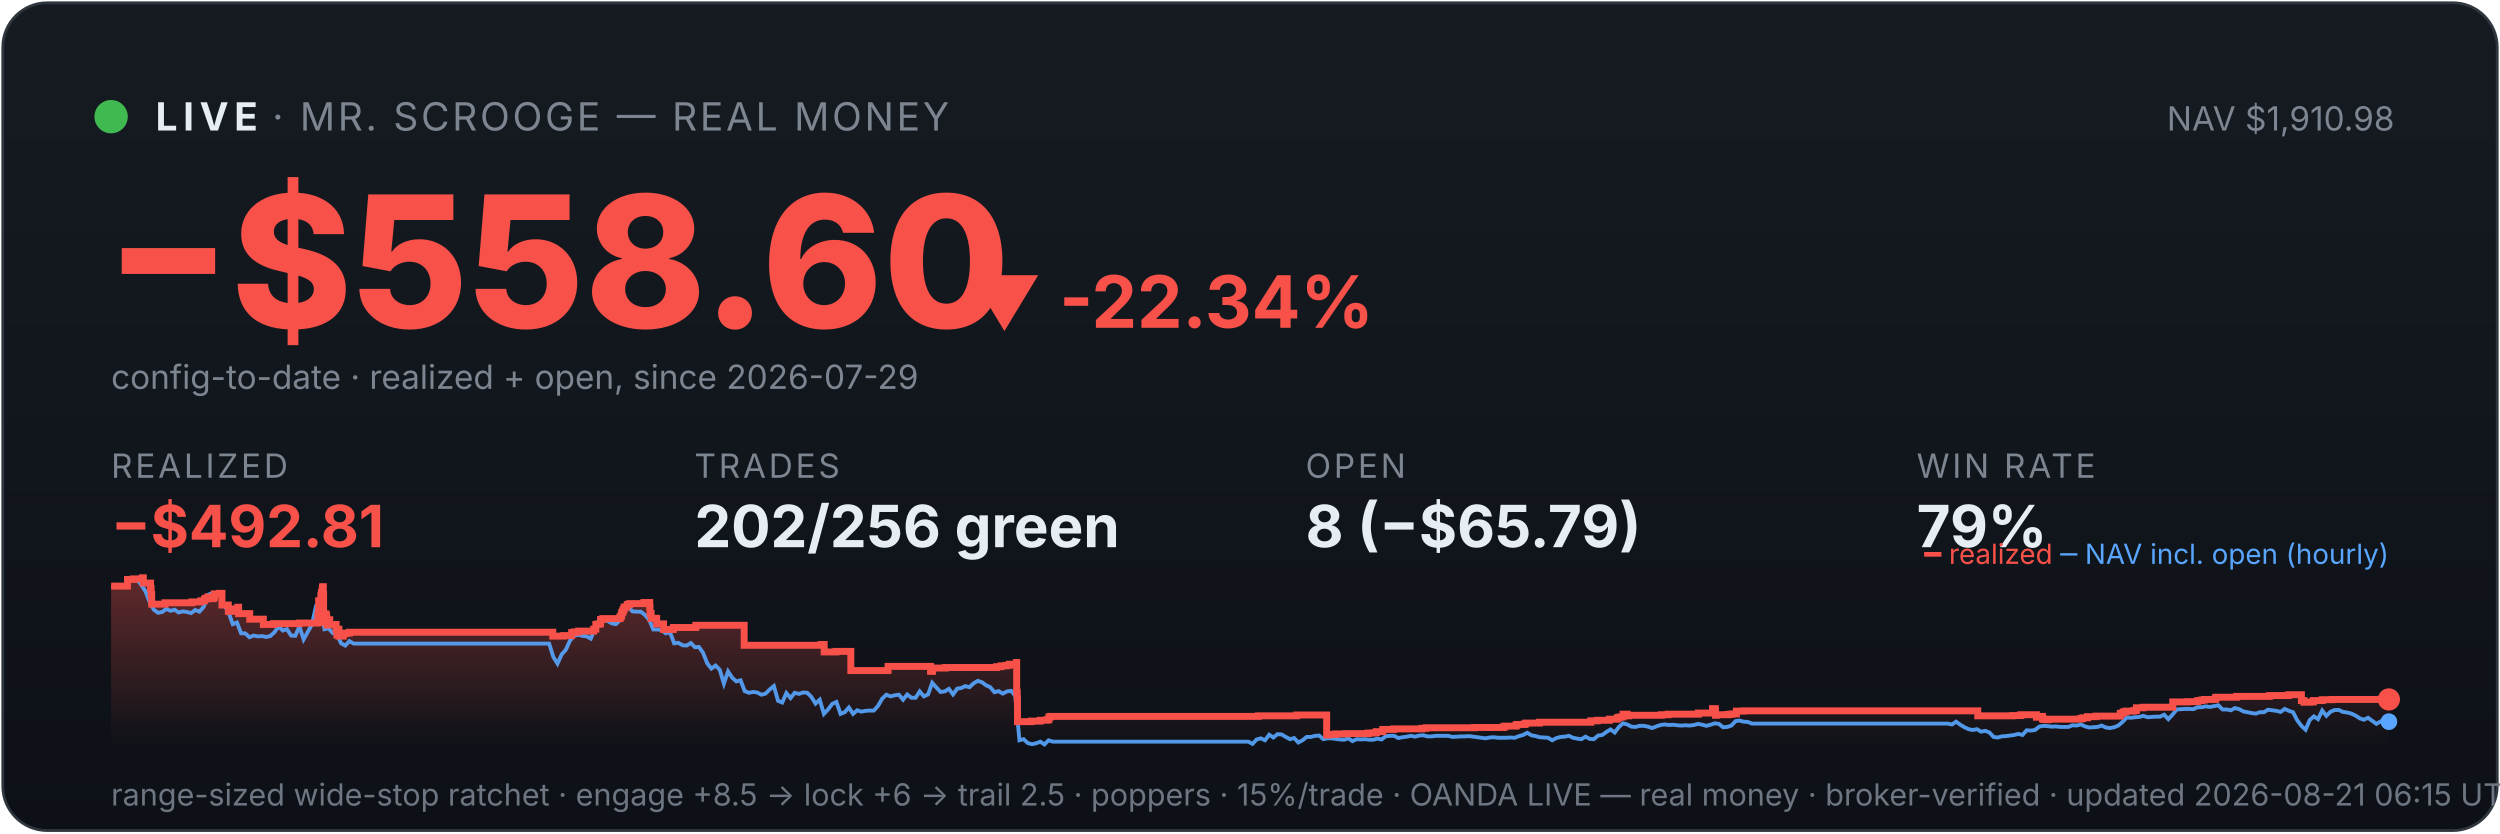
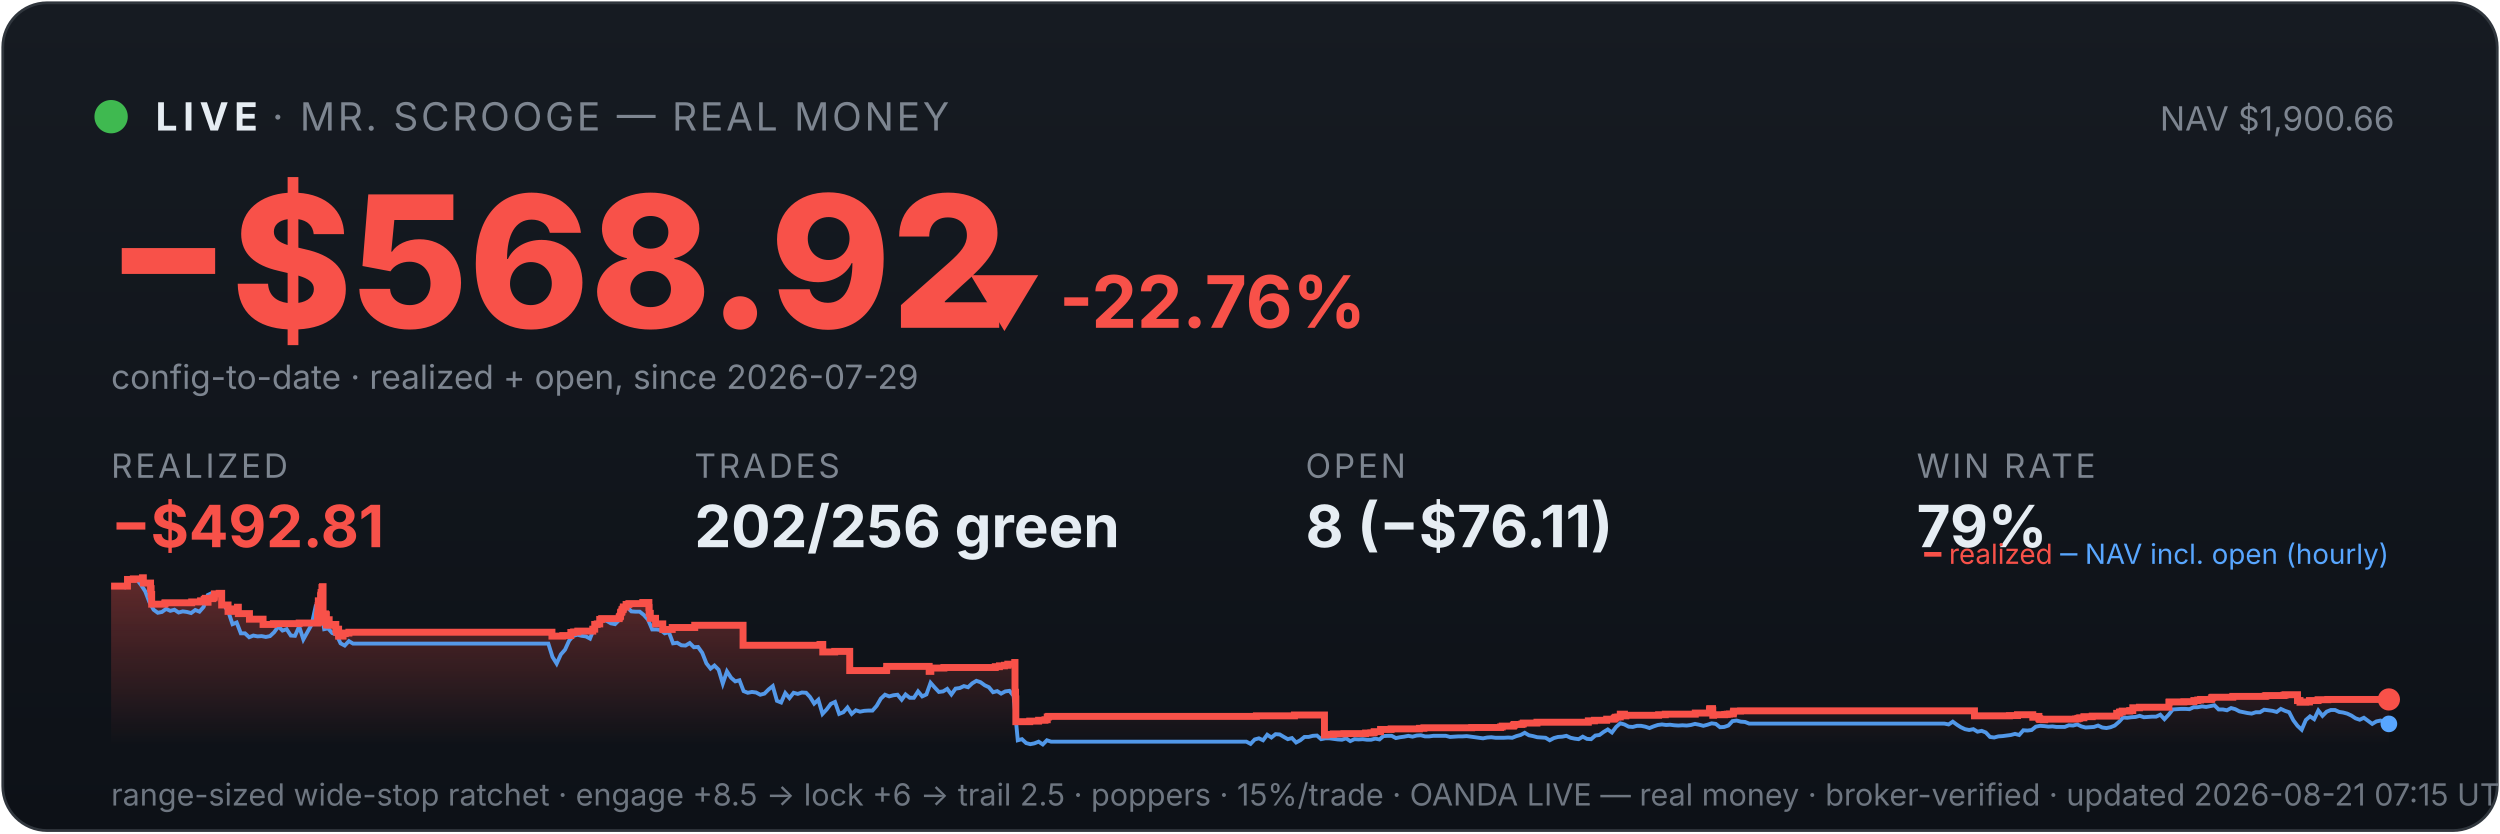
<svg xmlns="http://www.w3.org/2000/svg" viewBox="0 0 900 300" width="100%" font-family="system-ui,-apple-system,sans-serif">
  <defs>
    <linearGradient id="bg" x1="0" y1="0" x2="0" y2="1">
      <stop offset="0" stop-color="#161b22" />
      <stop offset="1" stop-color="#0d1117" />
    </linearGradient>
    <linearGradient id="fill" x1="0" y1="0" x2="0" y2="1">
      <stop offset="0" stop-color="#f85149" stop-opacity="0.35" />
      <stop offset="1" stop-color="#f85149" stop-opacity="0" />
    </linearGradient>
  </defs>
  <rect x="1" y="1" width="898" height="298" rx="16" fill="url(#bg)" stroke="#30363d" />
  <circle cx="40" cy="42" r="6" fill="#3fb950" />
  <text x="56" y="47" font-size="14" font-weight="700" fill="#e6edf3" letter-spacing="2">LIVE</text>
  <text x="98" y="47" font-size="14" fill="#7d8590" letter-spacing="1">· MR. SCROOGE — REAL MONEY</text>
-   <text x="862" y="47" font-size="12" fill="#7d8590" text-anchor="end">NAV $1,910.98</text>
-   <text x="38" y="118" font-size="66" font-weight="800" fill="#f85149">−$558.60</text>
-   <text x="348" y="118" font-size="26" font-weight="700" fill="#f85149">▼ -22.34%</text>
+   <text x="862" y="47" font-size="12" fill="#7d8590" text-anchor="end">NAV $1,900.66</text>
+   <text x="38" y="118" font-size="66" font-weight="800" fill="#f85149">−$568.92</text>
+   <text x="348" y="118" font-size="26" font-weight="700" fill="#f85149">▼ -22.76%</text>
  <text x="40" y="140" font-size="12" fill="#7d8590">config-to-date · realized + open, since 2026-07-29</text>
  <text x="40" y="172" font-family="system-ui,-apple-system,sans-serif" font-size="12" fill="#7d8590" letter-spacing="1">REALIZED</text>
  <text x="40" y="197" font-family="system-ui,-apple-system,sans-serif" font-size="21" font-weight="700" fill="#f85149">−$492.81</text>
  <text x="250" y="172" font-family="system-ui,-apple-system,sans-serif" font-size="12" fill="#7d8590" letter-spacing="1">TRADES</text>
  <text x="250" y="197" font-family="system-ui,-apple-system,sans-serif" font-size="21" font-weight="700" fill="#e6edf3">202/256 green</text>
  <text x="470" y="172" font-family="system-ui,-apple-system,sans-serif" font-size="12" fill="#7d8590" letter-spacing="1">OPEN</text>
-   <text x="470" y="197" font-family="system-ui,-apple-system,sans-serif" font-size="21" font-weight="700" fill="#e6edf3">8 (−$65.79)</text>
+   <text x="470" y="197" font-family="system-ui,-apple-system,sans-serif" font-size="21" font-weight="700" fill="#e6edf3">8 (−$76.11)</text>
  <text x="690" y="172" font-family="system-ui,-apple-system,sans-serif" font-size="12" fill="#7d8590" letter-spacing="1">WIN RATE</text>
  <text x="690" y="197" font-family="system-ui,-apple-system,sans-serif" font-size="21" font-weight="700" fill="#e6edf3">79%</text>
-   <polygon points="40,268 40.0,211.0 45.9,211.0 45.9,208.6 48.1,208.6 48.1,208.4 51.3,208.4 51.3,208.2 51.3,208.2 51.3,208.0 51.6,208.0 51.6,209.9 54.2,209.9 54.2,211.9 54.4,211.9 54.4,214.0 54.6,214.0 54.6,215.8 54.6,215.8 54.6,217.5 59.4,217.5 59.4,217.3 59.4,217.3 59.4,217.0 69.1,217.0 69.1,216.7 72.3,216.7 72.3,216.3 73.6,216.3 73.6,215.8 73.9,215.8 73.9,215.4 74.8,215.4 74.8,214.9 74.9,214.9 74.9,216.8 74.9,216.8 74.9,215.5 76.7,215.5 76.7,215.2 77.1,215.2 77.1,214.7 77.2,214.7 77.2,213.8 79.0,213.8 79.0,213.6 79.9,213.6 79.9,215.5 79.9,215.5 79.9,217.8 82.2,217.8 82.2,220.1 83.6,220.1 83.6,219.6 84.7,219.6 84.7,219.2 85.6,219.2 85.6,218.6 85.9,218.6 85.9,218.2 85.9,218.2 85.9,220.9 89.9,220.9 89.9,222.9 94.8,222.9 94.8,224.8 98.5,224.8 98.5,224.5 107.8,224.5 107.8,224.3 114.4,224.3 114.4,223.1 114.4,223.1 114.4,222.7 114.4,222.7 114.4,221.7 114.6,221.7 114.6,221.0 114.7,221.0 114.7,218.0 114.7,218.0 114.7,216.3 115.5,216.3 115.5,215.3 115.5,215.3 115.5,214.5 115.7,214.5 115.7,214.2 115.7,214.2 115.7,213.3 116.0,213.3 116.0,212.2 116.1,212.2 116.1,211.5 116.2,211.5 116.2,211.2 116.4,211.2 116.4,214.0 116.5,214.0 116.5,217.3 116.5,217.3 116.5,220.6 116.5,220.6 116.5,224.0 116.7,224.0 116.7,222.0 116.8,222.0 116.8,221.7 117.1,221.7 117.1,221.5 117.2,221.5 117.2,221.0 117.4,221.0 117.4,222.9 117.4,222.9 117.4,221.8 117.4,221.8 117.4,221.7 117.6,221.7 117.6,221.3 117.6,221.3 117.6,223.3 117.7,223.3 117.7,225.2 117.7,225.2 117.7,224.9 117.8,224.9 117.8,225.0 118.0,225.0 118.0,224.7 118.0,224.7 118.0,224.3 118.1,224.3 118.1,223.6 118.2,223.6 118.2,223.4 118.2,223.4 118.2,223.1 118.7,223.1 118.7,225.1 118.7,225.1 118.7,224.8 121.0,224.8 121.0,226.7 121.3,226.7 121.3,228.6 121.4,228.6 121.4,227.6 121.4,227.6 121.4,226.9 121.6,226.9 121.6,226.5 122.0,226.5 122.0,229.0 123.6,229.0 123.6,228.1 124.5,228.1 124.5,227.9 125.8,227.9 125.8,227.6 199.0,227.6 199.0,229.0 202.9,229.0 202.9,228.8 205.8,228.8 205.8,227.7 206.8,227.7 206.8,227.5 208.3,227.5 208.3,227.2 213.7,227.2 213.7,226.7 213.7,226.7 213.7,226.5 214.5,226.5 214.5,224.8 215.3,224.8 215.3,224.6 216.2,224.6 216.2,223.0 217.0,223.0 217.0,222.7 223.2,222.7 223.2,222.2 223.3,222.2 223.3,222.0 223.6,222.0 223.6,221.7 223.7,221.7 223.7,221.4 223.8,221.4 223.8,220.6 223.9,220.6 223.9,220.4 224.2,220.4 224.2,220.2 224.3,220.2 224.3,219.9 224.3,219.9 224.3,219.5 224.6,219.5 224.6,219.3 224.7,219.3 224.7,218.8 224.7,218.8 224.7,218.5 225.8,218.5 225.8,218.3 225.8,218.3 225.8,217.8 225.8,217.8 225.8,217.6 226.7,217.6 226.7,217.3 231.8,217.3 231.8,216.9 233.9,216.9 233.9,218.9 233.9,218.9 233.9,218.7 234.0,218.7 234.0,220.8 234.4,220.8 234.4,222.6 236.4,222.6 236.4,224.6 238.9,224.6 238.9,226.6 242.4,226.6 242.4,225.9 250.5,225.9 250.5,225.1 267.9,225.1 267.9,232.3 295.6,232.3 295.6,232.0 296.7,232.0 296.7,234.7 301.0,234.7 301.0,234.5 306.3,234.5 306.3,241.4 319.6,241.4 319.6,241.2 319.7,241.2 319.7,239.9 335.0,239.9 335.0,241.7 335.7,241.7 335.7,240.5 340.3,240.5 340.3,240.3 358.8,240.3 358.8,240.0 360.4,240.0 360.4,239.7 362.2,239.7 362.2,239.5 363.4,239.5 363.4,239.1 365.9,239.1 365.9,238.5 366.0,238.5 366.0,241.1 366.0,241.1 366.0,249.2 366.2,249.2 366.2,251.6 366.3,251.6 366.3,259.8 371.3,259.8 371.3,259.6 374.5,259.6 374.5,259.3 376.8,259.3 376.8,259.1 377.6,259.1 377.6,258.5 377.6,258.5 377.6,258.1 378.2,258.1 378.2,257.9 453.0,257.9 453.0,257.7 466.8,257.7 466.8,257.4 477.6,257.4 477.6,261.9 477.6,261.9 477.6,262.5 477.6,262.5 477.6,263.2 477.6,263.2 477.6,263.5 477.6,263.5 477.6,263.6 477.6,263.6 477.6,264.6 478.2,264.6 478.2,264.4 480.8,264.4 480.8,264.2 484.6,264.2 484.6,264.1 492.5,264.1 492.5,263.9 494.4,263.9 494.4,263.8 495.5,263.8 495.5,263.4 497.8,263.4 497.8,262.6 501.7,262.6 501.7,262.5 501.7,262.5 501.7,262.4 511.9,262.4 511.9,262.2 513.4,262.2 513.4,262.0 530.7,262.0 530.7,261.9 541.1,261.9 541.1,261.7 541.7,261.7 541.7,261.4 545.7,261.4 545.7,261.2 545.8,261.2 545.8,261.0 546.1,261.0 546.1,260.8 548.8,260.8 548.8,260.6 549.3,260.6 549.3,260.3 554.2,260.3 554.2,260.0 572.7,260.0 572.7,259.5 575.0,259.5 575.0,259.3 579.4,259.3 579.4,258.9 582.0,258.9 582.0,258.8 582.2,258.8 582.2,258.5 582.6,258.5 582.6,258.2 583.4,258.2 583.4,258.1 584.3,258.1 584.3,257.4 584.3,257.4 584.3,257.1 585.8,257.1 585.8,257.7 586.3,257.7 586.3,257.5 598.1,257.5 598.1,257.3 600.5,257.3 600.5,257.1 611.4,257.1 611.4,256.7 616.5,256.7 616.5,256.1 616.5,256.1 616.5,255.5 616.5,255.5 616.5,255.1 617.5,255.1 617.5,255.7 617.6,255.7 617.6,257.5 617.9,257.5 617.9,257.4 617.9,257.4 617.9,257.3 622.0,257.3 622.0,257.2 622.5,257.2 622.5,257.2 622.9,257.2 622.9,257.1 623.7,257.1 623.7,257.0 625.1,257.0 625.1,256.4 625.1,256.4 625.1,256.3 625.1,256.3 625.1,256.1 625.1,256.1 625.1,256.0 625.1,256.0 625.1,256.0 627.7,256.0 627.7,255.9 712.0,255.9 712.0,257.7 722.1,257.7 722.1,257.7 724.6,257.7 724.6,257.6 727.5,257.6 727.5,257.3 733.1,257.3 733.1,258.2 733.4,258.2 733.4,258.1 734.1,258.1 734.1,257.9 735.3,257.9 735.3,258.7 735.5,258.7 735.5,259.0 737.0,259.0 737.0,259.1 737.4,259.1 737.4,259.0 737.4,259.0 737.4,258.9 744.0,258.9 744.0,258.9 748.5,258.9 748.5,258.8 749.3,258.8 749.3,258.7 749.4,258.7 749.4,258.6 749.9,258.6 749.9,258.4 751.5,258.4 751.5,258.0 754.6,258.0 754.6,257.8 763.3,257.8 763.3,257.2 763.3,257.2 763.3,256.8 764.3,256.8 764.3,256.7 764.3,256.7 764.3,256.5 764.4,256.5 764.4,256.3 765.3,256.3 765.3,256.0 768.1,256.0 768.1,255.8 769.1,255.8 769.1,255.5 769.1,255.5 769.1,255.2 769.1,255.2 769.1,254.8 771.5,254.8 771.5,254.6 782.1,254.6 782.1,254.4 782.2,254.4 782.2,253.6 782.2,253.6 782.2,252.9 782.2,252.9 782.2,252.7 787.5,252.7 787.5,252.6 791.2,252.6 791.2,252.2 792.6,252.2 792.6,252.0 793.6,252.0 793.6,251.8 797.4,251.8 797.4,251.7 797.6,251.7 797.6,251.5 797.6,251.5 797.6,251.3 797.7,251.3 797.7,251.1 797.9,251.1 797.9,251.0 805.2,251.0 805.2,250.9 805.2,250.9 805.2,250.7 816.9,250.7 816.9,250.5 817.3,250.5 817.3,250.4 823.6,250.4 823.6,250.3 824.0,250.3 824.0,250.1 828.5,250.1 828.5,252.2 829.4,252.2 829.4,252.8 831.6,252.8 831.6,252.7 832.8,252.7 832.8,252.4 832.8,252.4 832.8,252.2 836.0,252.2 836.0,251.9 839.4,251.9 839.4,251.8 844.0,251.8 844.0,251.8 860.0,251.8 860.0,251.8 860,268" fill="url(#fill)" />
-   <polyline points="40.3,211.0 40.4,211.0 41.9,211.0 42.1,211.0 43.4,211.1 44.9,211.4 46.4,208.7 47.9,208.2 49.4,208.7 50.9,210.6 52.4,212.9 53.9,216.8 55.4,219.5 56.9,220.6 58.4,220.3 59.9,219.2 61.4,219.9 62.9,219.5 64.3,220.5 65.8,220.1 67.3,220.3 68.8,220.7 70.3,219.6 71.8,220.2 73.3,218.5 74.8,214.2 76.3,213.5 77.8,214.3 79.3,214.1 80.8,218.0 82.3,220.5 83.8,224.7 85.3,224.1 86.8,228.0 88.3,228.0 89.8,229.4 91.3,228.8 92.8,229.1 94.3,229.0 95.8,229.3 97.3,229.0 98.8,227.6 100.3,225.5 101.8,227.0 103.3,226.5 104.8,228.8 106.3,228.9 107.8,225.5 109.3,230.2 110.8,227.5 112.3,224.8 113.8,218.0 114.9,216.8 115.3,217.5 116.8,226.5 118.3,226.2 119.8,227.9 121.3,228.4 122.8,231.6 124.3,232.4 125.8,230.8 127.3,231.7 128.8,231.7 130.3,231.7 131.8,231.7 133.3,231.7 134.8,231.7 136.3,231.7 137.8,231.7 139.3,231.7 140.8,231.7 142.3,231.7 143.8,231.7 145.3,231.7 146.8,231.7 148.3,231.7 149.8,231.7 151.3,231.7 152.8,231.7 154.3,231.7 155.8,231.7 157.3,231.7 158.7,231.7 160.2,231.7 161.7,231.7 163.2,231.7 164.7,231.7 166.2,231.7 167.7,231.7 169.2,231.7 170.7,231.7 172.2,231.7 173.7,231.7 175.2,231.7 176.7,231.7 178.2,231.7 179.7,231.7 181.2,231.7 182.7,231.7 184.2,231.7 185.7,231.7 187.2,231.7 188.7,231.7 190.2,231.7 191.7,231.7 193.2,231.7 194.7,231.7 196.2,231.7 197.7,231.7 199.2,236.5 200.7,238.9 202.2,235.6 203.7,233.9 205.2,230.6 206.7,228.9 208.2,228.5 209.7,228.9 211.2,229.1 212.7,229.9 214.2,226.1 215.7,223.9 217.2,223.2 218.7,223.5 220.2,224.4 221.7,224.7 223.2,223.3 224.7,220.1 226.2,218.6 227.7,220.1 229.2,220.2 230.7,220.2 232.2,221.4 233.7,223.1 235.2,226.6 236.7,226.6 238.2,226.8 239.7,228.0 241.2,227.6 242.7,231.6 244.2,231.4 245.7,232.3 247.2,232.4 248.7,231.5 250.2,233.0 251.6,232.9 253.1,235.0 254.6,238.8 256.1,240.7 257.6,239.6 259.1,241.1 260.6,246.1 262.1,241.7 263.6,244.0 265.1,245.3 266.6,244.9 268.1,248.8 269.6,249.4 271.1,249.1 272.6,249.3 274.1,250.1 275.6,249.7 277.1,248.2 278.6,247.0 280.1,252.3 281.6,252.9 283.1,249.5 284.6,251.3 286.1,249.4 287.6,249.8 289.1,249.3 290.6,249.4 292.1,250.9 293.6,253.3 295.1,251.9 296.6,257.0 298.1,255.4 299.6,253.4 301.1,252.7 302.6,257.0 304.1,256.4 305.6,254.7 307.1,257.0 308.6,255.7 310.1,256.2 311.6,255.9 313.1,255.8 314.6,255.8 316.1,254.1 317.6,251.5 319.1,250.1 320.6,250.7 322.1,250.3 323.6,250.1 325.1,251.9 326.6,250.0 328.1,251.2 329.6,251.2 331.1,248.9 332.6,250.7 334.1,250.0 335.6,245.8 337.1,247.5 338.6,249.1 340.1,248.9 341.6,248.0 343.1,250.0 344.6,247.9 346.0,247.7 347.5,247.0 349.0,247.4 350.5,246.0 352.0,245.1 353.5,245.6 355.0,246.7 356.5,247.4 358.0,249.2 359.5,248.8 361.0,249.7 362.5,248.9 364.0,248.7 365.5,250.5 367.0,266.5 368.5,266.1 370.0,267.5 371.5,267.9 373.0,267.6 374.5,267.0 376.0,268.0 377.5,266.5 379.0,267.0 380.5,267.0 382.0,267.0 383.5,267.0 385.0,267.0 386.5,267.0 388.0,267.0 389.5,267.0 391.0,267.0 392.5,267.0 394.0,267.0 395.5,267.0 397.0,267.0 398.5,267.0 400.0,267.0 401.5,267.0 403.0,267.0 404.5,267.0 406.0,267.0 407.5,267.0 409.0,267.0 410.5,267.0 412.0,267.0 413.5,267.0 415.0,267.0 416.5,267.0 418.0,267.0 419.5,267.0 421.0,267.0 422.5,267.0 424.0,267.0 425.5,267.0 427.0,267.0 428.5,267.0 430.0,267.0 431.5,267.0 433.0,267.0 434.5,267.0 436.0,267.0 437.5,267.0 438.9,267.0 440.4,267.0 441.9,267.0 443.4,267.0 444.9,267.0 446.4,267.0 447.9,267.0 449.4,267.0 450.9,267.8 452.4,266.2 453.9,265.8 455.4,266.5 456.9,264.5 458.4,265.5 459.9,264.3 461.4,264.4 462.9,265.3 464.4,266.1 465.9,265.7 467.4,267.3 468.9,266.5 470.4,265.3 471.9,265.3 473.4,264.9 474.9,264.8 476.4,266.1 477.9,265.8 479.4,265.8 480.9,266.0 482.4,266.2 483.9,266.3 485.4,265.8 486.9,266.8 488.4,266.1 489.9,266.2 491.4,266.1 492.9,266.3 494.4,266.3 495.9,265.9 497.4,266.2 498.9,265.0 500.4,264.9 501.9,264.9 503.4,265.7 504.9,265.4 506.4,265.2 507.9,264.9 509.4,265.2 510.9,264.8 512.4,264.7 513.9,265.1 515.4,265.1 516.9,264.9 518.4,264.9 519.9,264.9 521.4,264.9 522.9,265.3 524.4,265.2 525.9,265.1 527.4,265.1 528.9,265.0 530.4,265.2 531.9,265.4 533.3,265.6 534.8,265.8 536.3,265.5 537.8,265.4 539.3,265.6 540.8,265.6 542.3,265.6 543.8,265.5 545.3,265.6 546.8,265.0 548.3,264.6 549.8,263.8 551.3,264.7 552.8,265.0 554.3,265.4 555.8,265.5 557.3,265.6 558.8,266.5 560.3,265.7 561.8,265.3 563.3,265.2 564.8,264.9 566.3,265.6 567.8,265.9 569.3,266.1 570.8,265.2 572.3,266.0 573.8,266.1 575.3,264.8 576.8,264.6 578.3,263.5 579.8,262.6 581.3,263.7 582.8,261.7 584.3,260.4 585.8,260.8 587.3,261.6 588.8,261.7 590.3,261.3 591.8,261.3 593.3,261.6 594.8,262.1 596.3,261.5 597.8,261.0 599.3,260.8 600.8,261.0 602.3,260.9 603.8,261.1 605.3,261.2 606.8,261.1 608.3,261.2 609.8,261.0 611.3,260.6 612.8,260.9 614.3,261.3 615.8,260.9 617.3,260.4 618.8,260.6 620.3,261.8 621.8,261.7 623.3,261.2 624.8,259.6 626.2,259.4 627.7,259.8 629.2,259.9 630.7,260.5 632.2,260.5 633.7,260.5 635.2,260.5 636.7,260.5 638.2,260.5 639.7,260.5 641.2,260.5 642.7,260.5 644.2,260.5 645.7,260.5 647.2,260.5 648.7,260.5 650.2,260.5 651.7,260.5 653.2,260.5 654.7,260.5 656.2,260.5 657.7,260.5 659.2,260.5 660.7,260.5 662.2,260.5 663.7,260.5 665.2,260.5 666.7,260.5 668.2,260.5 669.7,260.5 671.2,260.5 672.7,260.5 674.2,260.5 675.7,260.5 677.2,260.5 678.7,260.5 680.2,260.5 681.7,260.5 683.2,260.5 684.7,260.5 686.2,260.5 687.7,260.5 689.2,260.5 690.7,260.5 692.2,260.5 693.7,260.5 695.2,260.5 696.7,260.5 698.2,260.5 699.7,260.5 701.2,260.5 702.7,260.8 704.2,259.8 705.7,260.9 707.2,261.8 708.7,262.5 710.2,262.8 711.7,262.5 713.2,263.4 714.7,263.1 716.2,263.7 717.7,265.3 719.2,265.5 720.6,265.1 722.1,265.0 723.6,264.8 725.1,264.6 726.6,264.2 728.1,264.6 729.6,262.9 731.1,263.0 732.6,262.8 734.1,261.6 735.6,261.3 737.1,261.4 738.6,261.6 740.1,261.5 741.6,261.7 743.1,261.7 744.6,261.7 746.1,261.1 747.6,261.2 749.1,260.8 750.6,261.5 752.1,261.9 753.6,261.8 755.1,261.7 756.6,261.2 758.1,261.9 759.6,262.1 761.1,261.8 762.6,261.2 764.1,259.9 765.6,258.3 767.1,258.4 768.6,258.2 770.1,258.1 771.6,257.7 773.1,258.2 774.6,258.1 776.1,258.0 777.6,258.0 779.1,257.3 780.6,258.9 782.1,257.3 783.6,255.4 785.1,255.3 786.6,255.2 788.1,255.2 789.6,255.3 791.1,254.6 792.6,254.6 794.1,254.3 795.6,254.5 797.1,254.2 798.6,253.9 800.1,255.4 801.6,255.4 803.1,255.7 804.6,254.9 806.1,255.3 807.6,256.1 809.1,256.4 810.6,256.7 812.1,256.9 813.5,256.4 815.0,256.4 816.5,255.5 818.0,255.7 819.5,255.9 821.0,256.3 822.5,255.2 824.0,255.9 825.5,256.4 827.0,259.3 828.5,261.3 830.0,262.7 831.5,259.2 833.0,257.9 834.5,258.9 836.0,255.8 837.5,257.7 839.0,256.2 840.5,255.6 842.0,255.6 843.5,256.3 845.0,256.5 846.5,256.9 848.0,257.6 849.5,258.6 851.0,259.1 852.5,258.4 854.0,259.5 855.5,260.6 857.0,259.7 858.5,259.4 860.0,259.8" fill="none" stroke="#58a6ff" stroke-width="1.4" opacity="0.9" />
-   <polyline points="40.0,211.0 45.9,211.0 45.9,208.6 48.1,208.6 48.1,208.4 51.3,208.4 51.3,208.2 51.3,208.2 51.3,208.0 51.6,208.0 51.6,209.9 54.2,209.9 54.2,211.9 54.4,211.9 54.4,214.0 54.6,214.0 54.6,215.8 54.6,215.8 54.6,217.5 59.4,217.5 59.4,217.3 59.4,217.3 59.4,217.0 69.1,217.0 69.1,216.7 72.3,216.7 72.3,216.3 73.6,216.3 73.6,215.8 73.9,215.8 73.9,215.4 74.8,215.4 74.8,214.9 74.9,214.9 74.9,216.8 74.9,216.8 74.9,215.5 76.7,215.5 76.7,215.2 77.1,215.2 77.1,214.7 77.2,214.7 77.2,213.8 79.0,213.8 79.0,213.6 79.9,213.6 79.9,215.5 79.9,215.5 79.9,217.8 82.2,217.8 82.2,220.1 83.6,220.1 83.6,219.6 84.7,219.6 84.7,219.2 85.6,219.2 85.6,218.6 85.9,218.6 85.9,218.2 85.9,218.2 85.9,220.9 89.9,220.9 89.9,222.9 94.8,222.9 94.8,224.8 98.5,224.8 98.5,224.5 107.8,224.5 107.8,224.3 114.4,224.3 114.4,223.1 114.4,223.1 114.4,222.7 114.4,222.7 114.4,221.7 114.6,221.7 114.6,221.0 114.7,221.0 114.7,218.0 114.7,218.0 114.7,216.3 115.5,216.3 115.5,215.3 115.5,215.3 115.5,214.5 115.7,214.5 115.7,214.2 115.7,214.2 115.7,213.3 116.0,213.3 116.0,212.2 116.1,212.2 116.1,211.5 116.2,211.5 116.2,211.2 116.4,211.2 116.4,214.0 116.5,214.0 116.5,217.3 116.5,217.3 116.5,220.6 116.5,220.6 116.5,224.0 116.7,224.0 116.7,222.0 116.8,222.0 116.8,221.7 117.1,221.7 117.1,221.5 117.2,221.5 117.2,221.0 117.4,221.0 117.4,222.9 117.4,222.9 117.4,221.8 117.4,221.8 117.4,221.7 117.6,221.7 117.6,221.3 117.6,221.3 117.6,223.3 117.7,223.3 117.7,225.2 117.7,225.2 117.7,224.9 117.8,224.9 117.8,225.0 118.0,225.0 118.0,224.7 118.0,224.7 118.0,224.3 118.1,224.3 118.1,223.6 118.2,223.6 118.2,223.4 118.2,223.4 118.2,223.1 118.7,223.1 118.7,225.1 118.7,225.1 118.7,224.8 121.0,224.8 121.0,226.7 121.3,226.7 121.3,228.6 121.4,228.6 121.4,227.6 121.4,227.6 121.4,226.9 121.6,226.9 121.6,226.5 122.0,226.5 122.0,229.0 123.6,229.0 123.6,228.1 124.5,228.1 124.5,227.9 125.8,227.9 125.8,227.6 199.0,227.6 199.0,229.0 202.9,229.0 202.9,228.8 205.8,228.8 205.8,227.7 206.8,227.7 206.8,227.5 208.3,227.5 208.3,227.2 213.7,227.2 213.7,226.7 213.7,226.7 213.7,226.5 214.5,226.5 214.5,224.8 215.3,224.8 215.3,224.6 216.2,224.6 216.2,223.0 217.0,223.0 217.0,222.7 223.2,222.7 223.2,222.2 223.3,222.2 223.3,222.0 223.6,222.0 223.6,221.7 223.7,221.7 223.7,221.4 223.8,221.4 223.8,220.6 223.9,220.6 223.9,220.4 224.2,220.4 224.2,220.2 224.3,220.2 224.3,219.9 224.3,219.9 224.3,219.5 224.6,219.5 224.6,219.3 224.7,219.3 224.7,218.8 224.7,218.8 224.7,218.5 225.8,218.5 225.8,218.3 225.8,218.3 225.8,217.8 225.8,217.8 225.8,217.6 226.7,217.6 226.7,217.3 231.8,217.3 231.8,216.9 233.9,216.9 233.9,218.9 233.9,218.9 233.9,218.7 234.0,218.7 234.0,220.8 234.4,220.8 234.4,222.6 236.4,222.6 236.4,224.6 238.9,224.6 238.9,226.6 242.4,226.6 242.4,225.9 250.5,225.9 250.5,225.1 267.9,225.1 267.9,232.3 295.6,232.3 295.6,232.0 296.7,232.0 296.7,234.7 301.0,234.7 301.0,234.5 306.3,234.5 306.3,241.4 319.6,241.4 319.6,241.2 319.7,241.2 319.7,239.9 335.0,239.9 335.0,241.7 335.7,241.7 335.7,240.5 340.3,240.5 340.3,240.3 358.8,240.3 358.8,240.0 360.4,240.0 360.4,239.7 362.2,239.7 362.2,239.5 363.4,239.5 363.4,239.1 365.9,239.1 365.9,238.5 366.0,238.5 366.0,241.1 366.0,241.1 366.0,249.2 366.2,249.2 366.2,251.6 366.3,251.6 366.3,259.8 371.3,259.8 371.3,259.6 374.5,259.6 374.5,259.3 376.8,259.3 376.8,259.1 377.6,259.1 377.6,258.5 377.6,258.5 377.6,258.1 378.2,258.1 378.2,257.9 453.0,257.9 453.0,257.7 466.8,257.7 466.8,257.4 477.6,257.4 477.6,261.9 477.6,261.9 477.6,262.5 477.6,262.5 477.6,263.2 477.6,263.2 477.6,263.5 477.6,263.5 477.6,263.6 477.6,263.6 477.6,264.6 478.2,264.6 478.2,264.4 480.8,264.4 480.8,264.2 484.6,264.2 484.6,264.1 492.5,264.1 492.5,263.9 494.4,263.9 494.4,263.8 495.5,263.8 495.5,263.4 497.8,263.4 497.8,262.6 501.7,262.6 501.7,262.5 501.7,262.5 501.7,262.4 511.9,262.4 511.9,262.2 513.4,262.2 513.4,262.0 530.7,262.0 530.7,261.9 541.1,261.9 541.1,261.7 541.7,261.7 541.7,261.4 545.7,261.4 545.7,261.2 545.8,261.2 545.8,261.0 546.1,261.0 546.1,260.8 548.8,260.8 548.8,260.6 549.3,260.6 549.3,260.3 554.2,260.3 554.2,260.0 572.7,260.0 572.7,259.5 575.0,259.5 575.0,259.3 579.4,259.3 579.4,258.9 582.0,258.9 582.0,258.8 582.2,258.8 582.2,258.5 582.6,258.5 582.6,258.2 583.4,258.2 583.4,258.1 584.3,258.1 584.3,257.4 584.3,257.4 584.3,257.1 585.8,257.1 585.8,257.7 586.3,257.7 586.3,257.5 598.1,257.5 598.1,257.3 600.5,257.3 600.5,257.1 611.4,257.1 611.4,256.7 616.5,256.7 616.5,256.1 616.5,256.1 616.5,255.5 616.5,255.5 616.5,255.1 617.5,255.1 617.5,255.7 617.6,255.7 617.6,257.5 617.9,257.5 617.9,257.4 617.9,257.4 617.9,257.3 622.0,257.3 622.0,257.2 622.5,257.2 622.5,257.2 622.9,257.2 622.9,257.1 623.7,257.1 623.7,257.0 625.1,257.0 625.1,256.4 625.1,256.4 625.1,256.3 625.1,256.3 625.1,256.1 625.1,256.1 625.1,256.0 625.1,256.0 625.1,256.0 627.7,256.0 627.7,255.9 712.0,255.9 712.0,257.7 722.1,257.7 722.1,257.7 724.6,257.7 724.6,257.6 727.5,257.6 727.5,257.3 733.1,257.3 733.1,258.2 733.4,258.2 733.4,258.1 734.1,258.1 734.1,257.9 735.3,257.9 735.3,258.7 735.5,258.7 735.5,259.0 737.0,259.0 737.0,259.1 737.4,259.1 737.4,259.0 737.4,259.0 737.4,258.9 744.0,258.9 744.0,258.9 748.5,258.9 748.5,258.8 749.3,258.8 749.3,258.7 749.4,258.7 749.4,258.6 749.9,258.6 749.9,258.4 751.5,258.4 751.5,258.0 754.6,258.0 754.6,257.8 763.3,257.8 763.3,257.2 763.3,257.2 763.3,256.8 764.3,256.8 764.3,256.7 764.3,256.7 764.3,256.5 764.4,256.5 764.4,256.3 765.3,256.3 765.3,256.0 768.1,256.0 768.1,255.8 769.1,255.8 769.1,255.5 769.1,255.5 769.1,255.2 769.1,255.2 769.1,254.8 771.5,254.8 771.5,254.6 782.1,254.6 782.1,254.4 782.2,254.4 782.2,253.6 782.2,253.6 782.2,252.9 782.2,252.9 782.2,252.7 787.5,252.7 787.5,252.6 791.2,252.6 791.2,252.2 792.6,252.2 792.6,252.0 793.6,252.0 793.6,251.8 797.4,251.8 797.4,251.7 797.6,251.7 797.6,251.5 797.6,251.5 797.6,251.3 797.7,251.3 797.7,251.1 797.9,251.1 797.9,251.0 805.2,251.0 805.2,250.9 805.2,250.9 805.2,250.7 816.9,250.7 816.9,250.5 817.3,250.5 817.3,250.4 823.6,250.4 823.6,250.3 824.0,250.3 824.0,250.1 828.5,250.1 828.5,252.2 829.4,252.2 829.4,252.8 831.6,252.8 831.6,252.7 832.8,252.7 832.8,252.4 832.8,252.4 832.8,252.2 836.0,252.2 836.0,251.9 839.4,251.9 839.4,251.8 844.0,251.8 844.0,251.8 860.0,251.8 860.0,251.8" fill="none" stroke="#f85149" stroke-width="2.5" />
+   <polygon points="40,268 40.0,211.0 45.9,211.0 45.9,208.6 48.0,208.6 48.0,208.4 51.3,208.4 51.3,208.2 51.3,208.2 51.3,208.0 51.6,208.0 51.6,209.9 54.2,209.9 54.2,211.9 54.4,211.9 54.4,214.0 54.6,214.0 54.6,215.8 54.6,215.8 54.6,217.5 59.3,217.5 59.3,217.3 59.4,217.3 59.4,217.0 69.0,217.0 69.0,216.7 72.2,216.7 72.2,216.3 73.5,216.3 73.5,215.8 73.9,215.8 73.9,215.4 74.8,215.4 74.8,214.9 74.8,214.9 74.8,216.8 74.9,216.8 74.9,215.5 76.6,215.5 76.6,215.2 77.1,215.2 77.1,214.7 77.2,214.7 77.2,213.8 78.9,213.8 78.9,213.6 79.8,213.6 79.8,215.5 79.8,215.5 79.8,217.8 82.1,217.8 82.1,220.1 83.5,220.1 83.5,219.6 84.6,219.6 84.6,219.2 85.5,219.2 85.5,218.6 85.8,218.6 85.8,218.2 85.8,218.2 85.8,220.9 89.8,220.9 89.8,222.9 94.7,222.9 94.7,224.8 98.4,224.8 98.4,224.5 107.7,224.5 107.7,224.3 114.3,224.3 114.3,223.1 114.3,223.1 114.3,222.7 114.3,222.7 114.3,221.7 114.4,221.7 114.4,221.0 114.5,221.0 114.5,218.0 114.6,218.0 114.6,216.3 115.4,216.3 115.4,215.3 115.4,215.3 115.4,214.5 115.5,214.5 115.5,214.2 115.6,214.2 115.6,213.3 115.9,213.3 115.9,212.2 115.9,212.2 115.9,211.5 116.1,211.5 116.1,211.2 116.3,211.2 116.3,214.0 116.3,214.0 116.3,217.3 116.3,217.3 116.3,220.6 116.3,220.6 116.3,224.0 116.6,224.0 116.6,222.0 116.6,222.0 116.6,221.7 117.0,221.7 117.0,221.5 117.1,221.5 117.1,221.0 117.2,221.0 117.2,222.9 117.2,222.9 117.2,221.8 117.3,221.8 117.3,221.7 117.4,221.7 117.4,221.3 117.5,221.3 117.5,223.3 117.5,223.3 117.5,225.2 117.5,225.2 117.5,224.9 117.7,224.9 117.7,225.0 117.8,225.0 117.8,224.7 117.8,224.7 117.8,224.3 118.0,224.3 118.0,223.6 118.0,223.6 118.0,223.4 118.0,223.4 118.0,223.1 118.5,223.1 118.5,225.1 118.6,225.1 118.6,224.8 120.9,224.8 120.9,226.7 121.2,226.7 121.2,228.6 121.2,228.6 121.2,227.6 121.3,227.6 121.3,226.9 121.5,226.9 121.5,226.5 121.9,226.5 121.9,229.0 123.5,229.0 123.5,228.1 124.3,228.1 124.3,227.9 125.6,227.9 125.6,227.6 198.7,227.6 198.7,229.0 202.6,229.0 202.6,228.8 205.5,228.8 205.5,227.7 206.5,227.7 206.5,227.5 208.0,227.5 208.0,227.2 213.4,227.2 213.4,226.7 213.4,226.7 213.4,226.5 214.1,226.5 214.1,224.8 215.0,224.8 215.0,224.6 215.9,224.6 215.9,223.0 216.6,223.0 216.6,222.7 222.9,222.7 222.9,222.2 223.0,222.2 223.0,222.0 223.3,222.0 223.3,221.7 223.4,221.7 223.4,221.4 223.4,221.4 223.4,220.6 223.5,220.6 223.5,220.4 223.8,220.4 223.8,220.2 223.9,220.2 223.9,219.9 223.9,219.9 223.9,219.5 224.2,219.5 224.2,219.3 224.4,219.3 224.4,218.8 224.4,218.8 224.4,218.5 225.4,218.5 225.4,218.3 225.4,218.3 225.4,217.8 225.4,217.8 225.4,217.6 226.4,217.6 226.4,217.3 231.4,217.3 231.4,216.9 233.6,216.9 233.6,218.9 233.6,218.9 233.6,218.7 233.7,218.7 233.7,220.8 234.1,220.8 234.1,222.6 236.0,222.6 236.0,224.6 238.6,224.6 238.6,226.6 242.0,226.6 242.0,225.9 250.1,225.9 250.1,225.1 267.5,225.1 267.5,232.3 295.2,232.3 295.2,232.0 296.2,232.0 296.2,234.7 300.5,234.7 300.5,234.5 305.9,234.5 305.9,241.4 319.1,241.4 319.1,241.2 319.2,241.2 319.2,239.9 334.5,239.9 334.5,241.7 335.1,241.7 335.1,240.5 339.8,240.5 339.8,240.3 358.3,240.3 358.3,240.0 359.8,240.0 359.8,239.7 361.6,239.7 361.6,239.5 362.8,239.5 362.8,239.1 365.3,239.1 365.3,238.5 365.4,238.5 365.4,241.1 365.4,241.1 365.4,249.2 365.6,249.2 365.6,251.6 365.7,251.6 365.7,259.8 370.7,259.8 370.7,259.6 373.9,259.6 373.9,259.3 376.2,259.3 376.2,259.1 377.0,259.1 377.0,258.5 377.0,258.5 377.0,258.1 377.5,258.1 377.5,257.9 452.3,257.9 452.3,257.7 466.0,257.7 466.0,257.4 476.8,257.4 476.8,261.9 476.8,261.9 476.8,262.5 476.8,262.5 476.8,263.2 476.8,263.2 476.8,263.5 476.8,263.5 476.8,263.6 476.8,263.6 476.8,264.6 477.4,264.6 477.4,264.4 480.0,264.4 480.0,264.2 483.8,264.2 483.8,264.1 491.6,264.1 491.6,263.9 493.5,263.9 493.5,263.8 494.7,263.8 494.7,263.4 497.0,263.4 497.0,262.6 500.8,262.6 500.8,262.5 500.8,262.5 500.8,262.4 511.0,262.4 511.0,262.2 512.6,262.2 512.6,262.0 529.8,262.0 529.8,261.9 540.2,261.9 540.2,261.7 540.8,261.7 540.8,261.4 544.8,261.4 544.8,261.2 544.9,261.2 544.9,261.0 545.2,261.0 545.2,260.8 547.9,260.8 547.9,260.6 548.4,260.6 548.4,260.3 553.3,260.3 553.3,260.0 571.8,260.0 571.8,259.5 574.0,259.5 574.0,259.3 578.4,259.3 578.4,258.9 581.0,258.9 581.0,258.8 581.2,258.8 581.2,258.5 581.6,258.5 581.6,258.2 582.4,258.2 582.4,258.1 583.3,258.1 583.3,257.4 583.3,257.4 583.3,257.1 584.8,257.1 584.8,257.7 585.3,257.7 585.3,257.5 597.1,257.5 597.1,257.3 599.5,257.3 599.5,257.1 610.3,257.1 610.3,256.7 615.4,256.7 615.4,256.1 615.4,256.1 615.4,255.5 615.5,255.5 615.5,255.1 616.5,255.1 616.5,255.7 616.6,255.7 616.6,257.5 616.9,257.5 616.9,257.4 616.9,257.4 616.9,257.3 620.9,257.3 620.9,257.2 621.5,257.2 621.5,257.2 621.8,257.2 621.8,257.1 622.6,257.1 622.6,257.0 624.0,257.0 624.0,256.4 624.1,256.4 624.1,256.3 624.1,256.3 624.1,256.1 624.1,256.1 624.1,256.0 624.1,256.0 624.1,256.0 626.6,256.0 626.6,255.9 710.8,255.9 710.8,257.7 720.8,257.7 720.8,257.7 723.4,257.7 723.4,257.6 726.3,257.6 726.3,257.3 731.8,257.3 731.8,258.2 732.1,258.2 732.1,258.1 732.9,258.1 732.9,257.9 734.0,257.9 734.0,258.7 734.3,258.7 734.3,259.0 735.7,259.0 735.7,259.1 736.1,259.1 736.1,259.0 736.1,259.0 736.1,258.9 742.7,258.9 742.7,258.9 747.2,258.9 747.2,258.8 748.0,258.8 748.0,258.7 748.1,258.7 748.1,258.6 748.7,258.6 748.7,258.4 750.2,258.4 750.2,258.0 753.2,258.0 753.2,257.8 762.0,257.8 762.0,257.2 762.0,257.2 762.0,256.8 763.0,256.8 763.0,256.7 763.0,256.7 763.0,256.5 763.1,256.5 763.1,256.3 764.0,256.3 764.0,256.0 766.7,256.0 766.7,255.8 767.8,255.8 767.8,255.5 767.8,255.5 767.8,255.2 767.8,255.2 767.8,254.8 770.2,254.8 770.2,254.6 780.8,254.6 780.8,254.4 780.8,254.4 780.8,253.6 780.8,253.6 780.8,252.9 780.9,252.9 780.9,252.7 786.2,252.7 786.2,252.6 789.8,252.6 789.8,252.2 791.2,252.2 791.2,252.0 792.2,252.0 792.2,251.8 796.0,251.8 796.0,251.7 796.2,251.7 796.2,251.5 796.2,251.5 796.2,251.3 796.3,251.3 796.3,251.1 796.6,251.1 796.6,251.0 803.8,251.0 803.8,250.9 803.8,250.9 803.8,250.7 815.5,250.7 815.5,250.5 815.9,250.5 815.9,250.4 822.1,250.4 822.1,250.3 822.6,250.3 822.6,250.1 827.1,250.1 827.1,252.2 828.0,252.2 828.0,252.8 830.1,252.8 830.1,252.7 831.4,252.7 831.4,252.4 831.4,252.4 831.4,252.2 834.5,252.2 834.5,251.9 838.0,251.9 838.0,251.8 842.5,251.8 842.5,251.8 860.0,251.8 860.0,251.8 860,268" fill="url(#fill)" />
+   <polyline points="40.3,211.0 40.4,211.0 41.9,211.0 42.1,211.0 43.4,211.1 44.9,211.4 46.4,208.7 47.9,208.2 49.3,208.7 50.8,210.6 52.3,212.9 53.8,216.8 55.3,219.5 56.8,220.6 58.3,220.3 59.8,219.2 61.3,219.9 62.8,219.5 64.3,220.5 65.8,220.1 67.3,220.3 68.8,220.7 70.3,219.6 71.8,220.2 73.3,218.5 74.8,214.2 76.3,213.5 77.8,214.3 79.3,214.1 80.8,218.0 82.3,220.5 83.7,224.7 85.2,224.1 86.7,228.0 88.2,228.0 89.7,229.4 91.2,228.8 92.7,229.1 94.2,229.0 95.7,229.3 97.2,229.0 98.7,227.6 100.2,225.5 101.7,227.0 103.2,226.5 104.7,228.8 106.2,228.9 107.7,225.5 109.2,230.2 110.7,227.5 112.2,224.8 113.7,218.0 114.7,216.8 115.2,217.5 116.7,226.5 118.1,226.2 119.6,227.9 121.1,228.4 122.6,231.6 124.1,232.4 125.6,230.8 127.1,231.7 128.6,231.7 130.1,231.7 131.6,231.7 133.1,231.7 134.6,231.7 136.1,231.7 137.6,231.7 139.1,231.7 140.6,231.7 142.1,231.7 143.6,231.7 145.1,231.7 146.6,231.7 148.1,231.7 149.6,231.7 151.1,231.7 152.6,231.7 154.0,231.7 155.5,231.7 157.0,231.7 158.5,231.7 160.0,231.7 161.5,231.7 163.0,231.7 164.5,231.7 166.0,231.7 167.5,231.7 169.0,231.7 170.5,231.7 172.0,231.7 173.5,231.7 175.0,231.7 176.5,231.7 178.0,231.7 179.5,231.7 181.0,231.7 182.5,231.7 184.0,231.7 185.5,231.7 186.9,231.7 188.4,231.7 189.9,231.7 191.4,231.7 192.9,231.7 194.4,231.7 195.9,231.7 197.4,231.7 198.9,236.5 200.4,238.9 201.9,235.6 203.4,233.9 204.9,230.6 206.4,228.9 207.9,228.5 209.4,228.9 210.9,229.1 212.4,229.9 213.9,226.1 215.4,223.9 216.9,223.2 218.4,223.5 219.9,224.4 221.4,224.7 222.8,223.3 224.3,220.1 225.8,218.6 227.3,220.1 228.8,220.2 230.3,220.2 231.8,221.4 233.3,223.1 234.8,226.6 236.3,226.6 237.8,226.8 239.3,228.0 240.8,227.6 242.3,231.6 243.8,231.4 245.3,232.3 246.8,232.4 248.3,231.5 249.8,233.0 251.3,232.9 252.8,235.0 254.3,238.8 255.8,240.7 257.2,239.6 258.7,241.1 260.2,246.1 261.7,241.7 263.2,244.0 264.7,245.3 266.2,244.9 267.7,248.8 269.2,249.4 270.7,249.1 272.2,249.3 273.7,250.1 275.2,249.7 276.7,248.2 278.2,247.0 279.7,252.3 281.2,252.9 282.7,249.5 284.2,251.3 285.7,249.4 287.2,249.8 288.7,249.3 290.2,249.4 291.6,250.9 293.1,253.3 294.6,251.9 296.1,257.0 297.6,255.4 299.1,253.4 300.6,252.7 302.1,257.0 303.6,256.4 305.1,254.7 306.6,257.0 308.1,255.7 309.6,256.2 311.1,255.9 312.6,255.8 314.1,255.8 315.6,254.1 317.1,251.5 318.6,250.1 320.1,250.7 321.6,250.3 323.1,250.1 324.6,251.9 326.0,250.0 327.5,251.2 329.0,251.2 330.5,248.9 332.0,250.7 333.5,250.0 335.0,245.8 336.5,247.5 338.0,249.1 339.5,248.9 341.0,248.0 342.5,250.0 344.0,247.9 345.5,247.7 347.0,247.0 348.5,247.4 350.0,246.0 351.5,245.1 353.0,245.6 354.5,246.7 356.0,247.4 357.5,249.2 359.0,248.8 360.4,249.7 361.9,248.9 363.4,248.7 364.9,250.5 366.4,266.5 367.9,266.1 369.4,267.5 370.9,267.9 372.4,267.6 373.9,267.0 375.4,268.0 376.9,266.5 378.4,267.0 379.9,267.0 381.4,267.0 382.9,267.0 384.4,267.0 385.9,267.0 387.4,267.0 388.9,267.0 390.4,267.0 391.9,267.0 393.4,267.0 394.8,267.0 396.3,267.0 397.8,267.0 399.3,267.0 400.8,267.0 402.3,267.0 403.8,267.0 405.3,267.0 406.8,267.0 408.3,267.0 409.8,267.0 411.3,267.0 412.8,267.0 414.3,267.0 415.8,267.0 417.3,267.0 418.8,267.0 420.3,267.0 421.8,267.0 423.3,267.0 424.8,267.0 426.3,267.0 427.8,267.0 429.2,267.0 430.7,267.0 432.2,267.0 433.7,267.0 435.2,267.0 436.7,267.0 438.2,267.0 439.7,267.0 441.2,267.0 442.7,267.0 444.2,267.0 445.7,267.0 447.2,267.0 448.7,267.0 450.2,267.8 451.7,266.2 453.2,265.8 454.7,266.5 456.2,264.5 457.7,265.5 459.2,264.3 460.7,264.4 462.2,265.3 463.6,266.1 465.1,265.7 466.6,267.3 468.1,266.5 469.6,265.3 471.1,265.3 472.6,264.9 474.1,264.8 475.6,266.1 477.1,265.8 478.6,265.8 480.1,266.0 481.6,266.2 483.1,266.3 484.6,265.8 486.1,266.8 487.6,266.1 489.1,266.2 490.6,266.1 492.1,266.3 493.6,266.3 495.1,265.9 496.6,266.2 498.0,265.0 499.5,264.9 501.0,264.9 502.5,265.7 504.0,265.4 505.5,265.2 507.0,264.9 508.5,265.2 510.0,264.8 511.5,264.7 513.0,265.1 514.5,265.1 516.0,264.9 517.5,264.9 519.0,264.9 520.5,264.9 522.0,265.3 523.5,265.2 525.0,265.1 526.5,265.1 528.0,265.0 529.5,265.2 531.0,265.4 532.4,265.6 533.9,265.8 535.4,265.5 536.9,265.4 538.4,265.6 539.9,265.6 541.4,265.6 542.9,265.5 544.4,265.6 545.9,265.0 547.4,264.6 548.9,263.8 550.4,264.7 551.9,265.0 553.4,265.4 554.9,265.5 556.4,265.6 557.9,266.5 559.4,265.7 560.9,265.3 562.4,265.2 563.9,264.9 565.4,265.6 566.8,265.9 568.3,266.1 569.8,265.2 571.3,266.0 572.8,266.1 574.3,264.8 575.8,264.6 577.3,263.5 578.8,262.6 580.3,263.7 581.8,261.7 583.3,260.4 584.8,260.8 586.3,261.6 587.8,261.7 589.3,261.3 590.8,261.3 592.3,261.6 593.8,262.1 595.3,261.5 596.8,261.0 598.3,260.8 599.8,261.0 601.2,260.9 602.7,261.1 604.2,261.2 605.7,261.1 607.2,261.2 608.7,261.0 610.2,260.6 611.7,260.9 613.2,261.3 614.7,260.9 616.2,260.4 617.7,260.6 619.2,261.8 620.7,261.7 622.2,261.2 623.7,259.6 625.2,259.4 626.7,259.8 628.2,259.9 629.7,260.5 631.2,260.5 632.7,260.5 634.2,260.5 635.7,260.5 637.1,260.5 638.6,260.5 640.1,260.5 641.6,260.5 643.1,260.5 644.6,260.5 646.1,260.5 647.6,260.5 649.1,260.5 650.6,260.5 652.1,260.5 653.6,260.5 655.1,260.5 656.6,260.5 658.1,260.5 659.6,260.5 661.1,260.5 662.6,260.5 664.1,260.5 665.6,260.5 667.1,260.5 668.6,260.5 670.1,260.5 671.5,260.5 673.0,260.5 674.5,260.5 676.0,260.5 677.5,260.5 679.0,260.5 680.5,260.5 682.0,260.5 683.5,260.5 685.0,260.5 686.5,260.5 688.0,260.5 689.5,260.5 691.0,260.5 692.5,260.5 694.0,260.5 695.5,260.5 697.0,260.5 698.5,260.5 700.0,260.5 701.5,260.8 703.0,259.8 704.5,260.9 705.9,261.8 707.4,262.5 708.9,262.8 710.4,262.5 711.9,263.4 713.4,263.1 714.9,263.7 716.4,265.3 717.9,265.5 719.4,265.1 720.9,265.0 722.4,264.8 723.9,264.6 725.4,264.2 726.9,264.6 728.4,262.9 729.9,263.0 731.4,262.8 732.9,261.6 734.4,261.3 735.9,261.4 737.4,261.6 738.9,261.5 740.3,261.7 741.8,261.7 743.3,261.7 744.8,261.1 746.3,261.2 747.8,260.8 749.3,261.5 750.8,261.9 752.3,261.8 753.8,261.7 755.3,261.2 756.8,261.9 758.3,262.1 759.8,261.8 761.3,261.2 762.8,259.9 764.3,258.3 765.8,258.4 767.3,258.2 768.8,258.1 770.3,257.7 771.8,258.2 773.3,258.1 774.7,258.0 776.2,258.0 777.7,257.3 779.2,258.9 780.7,257.3 782.2,255.4 783.7,255.3 785.2,255.2 786.7,255.2 788.2,255.3 789.7,254.6 791.2,254.6 792.7,254.3 794.2,254.5 795.7,254.2 797.2,253.9 798.7,255.4 800.2,255.4 801.7,255.7 803.2,254.9 804.7,255.3 806.2,256.1 807.7,256.4 809.1,256.7 810.6,256.9 812.1,256.4 813.6,256.4 815.1,255.5 816.6,255.7 818.1,255.9 819.6,256.3 821.1,255.2 822.6,255.9 824.1,256.4 825.6,259.3 827.1,261.3 828.6,262.7 830.1,259.2 831.6,257.9 833.1,258.9 834.6,255.8 836.1,257.7 837.6,256.2 839.1,255.6 840.6,255.6 842.1,256.3 843.5,256.5 845.0,256.9 846.5,257.6 848.0,258.6 849.5,259.1 851.0,258.4 852.5,259.5 854.0,260.6 855.5,259.7 857.0,259.4 858.5,259.8 860.0,260.6" fill="none" stroke="#58a6ff" stroke-width="1.4" opacity="0.9" />
+   <polyline points="40.0,211.0 45.9,211.0 45.9,208.6 48.0,208.6 48.0,208.4 51.3,208.4 51.3,208.2 51.3,208.2 51.3,208.0 51.6,208.0 51.6,209.9 54.2,209.9 54.2,211.9 54.4,211.9 54.4,214.0 54.6,214.0 54.6,215.8 54.6,215.8 54.6,217.5 59.3,217.5 59.3,217.3 59.4,217.3 59.4,217.0 69.0,217.0 69.0,216.7 72.2,216.7 72.2,216.3 73.5,216.3 73.5,215.8 73.9,215.8 73.9,215.4 74.8,215.4 74.8,214.9 74.8,214.9 74.8,216.8 74.9,216.8 74.9,215.5 76.6,215.5 76.6,215.2 77.1,215.2 77.1,214.7 77.2,214.7 77.2,213.8 78.9,213.8 78.9,213.6 79.8,213.6 79.8,215.5 79.8,215.5 79.8,217.8 82.1,217.8 82.1,220.1 83.5,220.1 83.5,219.6 84.6,219.6 84.6,219.2 85.5,219.2 85.5,218.6 85.8,218.6 85.8,218.2 85.8,218.2 85.8,220.9 89.8,220.9 89.8,222.9 94.7,222.9 94.7,224.8 98.4,224.8 98.4,224.5 107.7,224.5 107.7,224.3 114.3,224.3 114.3,223.1 114.3,223.1 114.3,222.7 114.3,222.7 114.3,221.7 114.4,221.7 114.4,221.0 114.5,221.0 114.5,218.0 114.6,218.0 114.6,216.3 115.4,216.3 115.4,215.3 115.4,215.3 115.4,214.5 115.5,214.5 115.5,214.2 115.6,214.2 115.6,213.3 115.9,213.3 115.9,212.2 115.9,212.2 115.9,211.5 116.1,211.5 116.1,211.2 116.3,211.2 116.3,214.0 116.3,214.0 116.3,217.3 116.3,217.3 116.3,220.6 116.3,220.6 116.3,224.0 116.6,224.0 116.6,222.0 116.6,222.0 116.6,221.7 117.0,221.7 117.0,221.5 117.1,221.5 117.1,221.0 117.2,221.0 117.2,222.9 117.2,222.9 117.2,221.8 117.3,221.8 117.3,221.7 117.4,221.7 117.4,221.3 117.5,221.3 117.5,223.3 117.5,223.3 117.5,225.2 117.5,225.2 117.5,224.9 117.7,224.9 117.7,225.0 117.8,225.0 117.8,224.7 117.8,224.7 117.8,224.3 118.0,224.3 118.0,223.6 118.0,223.6 118.0,223.4 118.0,223.4 118.0,223.1 118.5,223.1 118.5,225.1 118.6,225.1 118.6,224.8 120.9,224.8 120.9,226.7 121.2,226.7 121.2,228.6 121.2,228.6 121.2,227.6 121.3,227.6 121.3,226.9 121.5,226.9 121.5,226.5 121.9,226.5 121.9,229.0 123.5,229.0 123.5,228.1 124.3,228.1 124.3,227.9 125.6,227.9 125.6,227.6 198.7,227.6 198.7,229.0 202.6,229.0 202.6,228.8 205.5,228.8 205.5,227.7 206.5,227.7 206.5,227.5 208.0,227.5 208.0,227.2 213.4,227.2 213.4,226.7 213.4,226.7 213.4,226.5 214.1,226.5 214.1,224.8 215.0,224.8 215.0,224.6 215.9,224.6 215.9,223.0 216.6,223.0 216.6,222.7 222.9,222.7 222.9,222.2 223.0,222.2 223.0,222.0 223.3,222.0 223.3,221.7 223.4,221.7 223.4,221.4 223.4,221.4 223.4,220.6 223.5,220.6 223.5,220.4 223.8,220.4 223.8,220.2 223.9,220.2 223.9,219.9 223.9,219.9 223.9,219.5 224.2,219.5 224.2,219.3 224.4,219.3 224.4,218.8 224.4,218.8 224.4,218.5 225.4,218.5 225.4,218.3 225.4,218.3 225.4,217.8 225.4,217.8 225.4,217.6 226.4,217.6 226.4,217.3 231.4,217.3 231.4,216.9 233.6,216.9 233.6,218.9 233.6,218.9 233.6,218.7 233.7,218.7 233.7,220.8 234.1,220.8 234.1,222.6 236.0,222.6 236.0,224.6 238.6,224.6 238.6,226.6 242.0,226.6 242.0,225.9 250.1,225.9 250.1,225.1 267.5,225.1 267.5,232.3 295.2,232.3 295.2,232.0 296.2,232.0 296.2,234.7 300.5,234.7 300.5,234.5 305.9,234.5 305.9,241.4 319.1,241.4 319.1,241.2 319.2,241.2 319.2,239.9 334.5,239.9 334.5,241.7 335.1,241.7 335.1,240.5 339.8,240.5 339.8,240.3 358.3,240.3 358.3,240.0 359.8,240.0 359.8,239.7 361.6,239.7 361.6,239.5 362.8,239.5 362.8,239.1 365.3,239.1 365.3,238.5 365.4,238.5 365.4,241.1 365.4,241.1 365.4,249.2 365.6,249.2 365.6,251.6 365.7,251.6 365.7,259.8 370.7,259.8 370.7,259.6 373.9,259.6 373.9,259.3 376.2,259.3 376.2,259.1 377.0,259.1 377.0,258.5 377.0,258.5 377.0,258.1 377.5,258.1 377.5,257.9 452.3,257.9 452.3,257.7 466.0,257.7 466.0,257.4 476.8,257.4 476.8,261.9 476.8,261.9 476.8,262.5 476.8,262.5 476.8,263.2 476.8,263.2 476.8,263.5 476.8,263.5 476.8,263.6 476.8,263.6 476.8,264.6 477.4,264.6 477.4,264.4 480.0,264.4 480.0,264.2 483.8,264.2 483.8,264.1 491.6,264.1 491.6,263.9 493.5,263.9 493.5,263.8 494.7,263.8 494.7,263.4 497.0,263.4 497.0,262.6 500.8,262.6 500.8,262.5 500.8,262.5 500.8,262.4 511.0,262.4 511.0,262.2 512.6,262.2 512.6,262.0 529.8,262.0 529.8,261.9 540.2,261.9 540.2,261.7 540.8,261.7 540.8,261.4 544.8,261.4 544.8,261.2 544.9,261.2 544.9,261.0 545.2,261.0 545.2,260.8 547.9,260.8 547.9,260.6 548.4,260.6 548.4,260.3 553.3,260.3 553.3,260.0 571.8,260.0 571.8,259.5 574.0,259.5 574.0,259.3 578.4,259.3 578.4,258.9 581.0,258.9 581.0,258.8 581.2,258.8 581.2,258.5 581.6,258.5 581.6,258.2 582.4,258.2 582.4,258.1 583.3,258.1 583.3,257.4 583.3,257.4 583.3,257.1 584.8,257.1 584.8,257.7 585.3,257.7 585.3,257.5 597.1,257.5 597.1,257.3 599.5,257.3 599.5,257.1 610.3,257.1 610.3,256.7 615.4,256.7 615.4,256.1 615.4,256.1 615.4,255.5 615.5,255.5 615.5,255.1 616.5,255.1 616.5,255.7 616.6,255.7 616.6,257.5 616.9,257.5 616.9,257.4 616.9,257.4 616.9,257.3 620.9,257.3 620.9,257.2 621.5,257.2 621.5,257.2 621.8,257.2 621.8,257.1 622.6,257.1 622.6,257.0 624.0,257.0 624.0,256.4 624.1,256.4 624.1,256.3 624.1,256.3 624.1,256.1 624.1,256.1 624.1,256.0 624.1,256.0 624.1,256.0 626.6,256.0 626.6,255.9 710.8,255.9 710.8,257.7 720.8,257.7 720.8,257.7 723.4,257.7 723.4,257.6 726.3,257.6 726.3,257.3 731.8,257.3 731.8,258.2 732.1,258.2 732.1,258.1 732.9,258.1 732.9,257.9 734.0,257.9 734.0,258.7 734.3,258.7 734.3,259.0 735.7,259.0 735.7,259.1 736.1,259.1 736.1,259.0 736.1,259.0 736.1,258.9 742.7,258.9 742.7,258.9 747.2,258.9 747.2,258.8 748.0,258.8 748.0,258.7 748.1,258.7 748.1,258.6 748.7,258.6 748.7,258.4 750.2,258.4 750.2,258.0 753.2,258.0 753.2,257.8 762.0,257.8 762.0,257.2 762.0,257.2 762.0,256.8 763.0,256.8 763.0,256.7 763.0,256.7 763.0,256.5 763.1,256.5 763.1,256.3 764.0,256.3 764.0,256.0 766.7,256.0 766.7,255.8 767.8,255.8 767.8,255.5 767.8,255.5 767.8,255.2 767.8,255.2 767.8,254.8 770.2,254.8 770.2,254.6 780.8,254.6 780.8,254.4 780.8,254.4 780.8,253.6 780.8,253.6 780.8,252.9 780.9,252.9 780.9,252.7 786.2,252.7 786.2,252.6 789.8,252.6 789.8,252.2 791.2,252.2 791.2,252.0 792.2,252.0 792.2,251.8 796.0,251.8 796.0,251.7 796.2,251.7 796.2,251.5 796.2,251.5 796.2,251.3 796.3,251.3 796.3,251.1 796.6,251.1 796.6,251.0 803.8,251.0 803.8,250.9 803.8,250.9 803.8,250.7 815.5,250.7 815.5,250.5 815.9,250.5 815.9,250.4 822.1,250.4 822.1,250.3 822.6,250.3 822.6,250.1 827.1,250.1 827.1,252.2 828.0,252.2 828.0,252.8 830.1,252.8 830.1,252.7 831.4,252.7 831.4,252.4 831.4,252.4 831.4,252.2 834.5,252.2 834.5,251.9 838.0,251.9 838.0,251.8 842.5,251.8 842.5,251.8 860.0,251.8 860.0,251.8" fill="none" stroke="#f85149" stroke-width="2.5" />
  <circle cx="860.0" cy="251.8" r="4" fill="#f85149" />
-   <circle cx="860.0" cy="259.8" r="3" fill="#58a6ff" />
+   <circle cx="860.0" cy="260.6" r="3" fill="#58a6ff" />
  <text x="860" y="203" font-size="10" text-anchor="end" fill="#7d8590">
    <tspan fill="#f85149">━ realized</tspan>
    <tspan fill="#58a6ff">─ NAV incl. open (hourly)</tspan>
  </text>
-   <text x="40" y="290" font-size="11" fill="#6e7681">range-sized wide-stop ratchet · engage +8.5 → lock +6 → trail 2.5 · poppers · 15%/trade · OANDA LIVE — real money · broker-verified · updated 2026-08-21 06:15 UTC</text>
+   <text x="40" y="290" font-size="11" fill="#6e7681">range-sized wide-stop ratchet · engage +8.5 → lock +6 → trail 2.5 · poppers · 15%/trade · OANDA LIVE — real money · broker-verified · updated 2026-08-21 07:15 UTC</text>
</svg>
